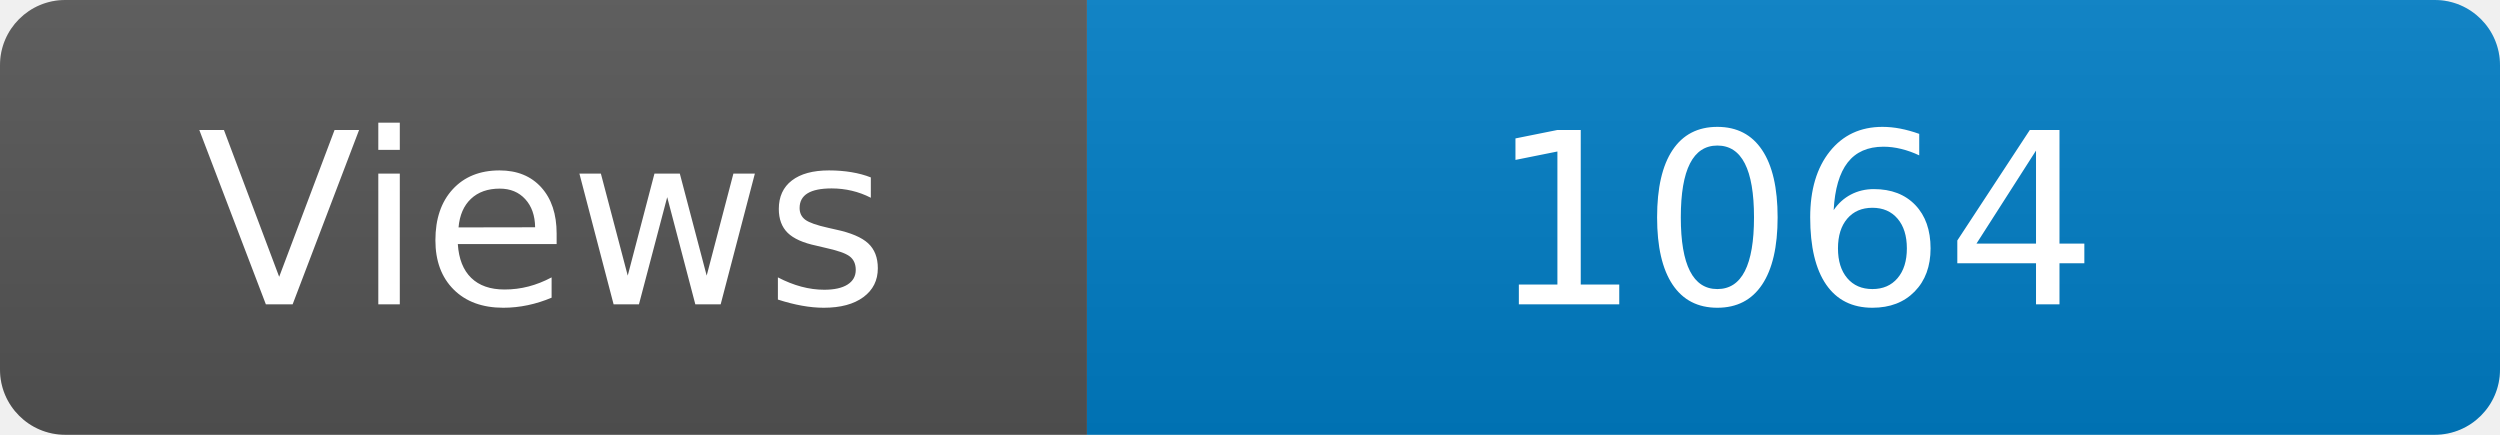
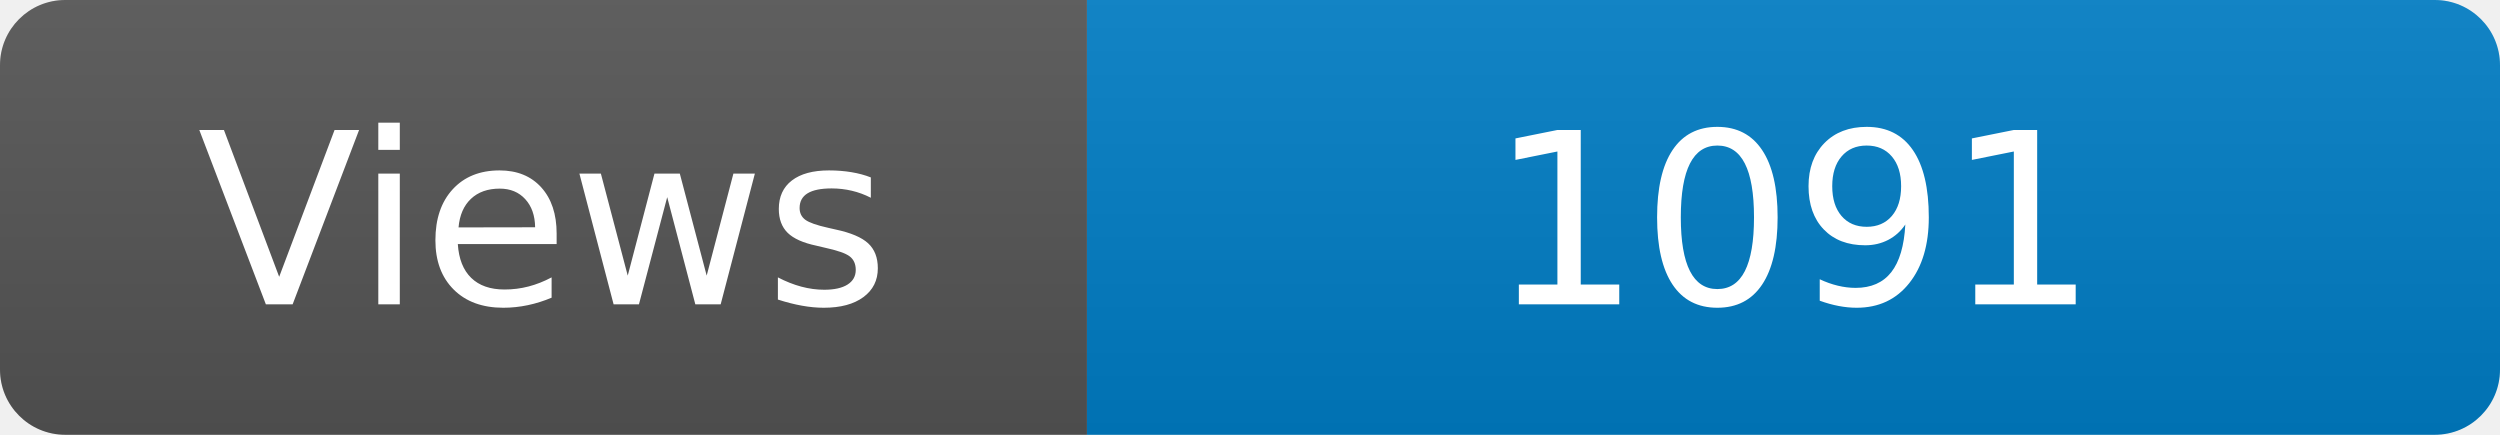
<svg xmlns="http://www.w3.org/2000/svg" width="115" height="20" role="img" aria-label="Maintained?: yes">
  <linearGradient id="s" x2="0" y2="100%">
    <stop offset="0" stop-color="#bbb" stop-opacity=".1" />
    <stop offset="1" stop-opacity=".1" />
  </linearGradient>
  <clipPath id="r">
    <rect width="115" height="20" rx="3" fill="#fff" />
  </clipPath>
  <g clip-path="url(#r)">
    <rect width="50" height="20" fill="#555" />
    <rect x="50" width="160" height="20" fill="#007ec6" />
    <rect width="115" height="20" fill="url(#s)" />
  </g>
  <g fill="#fff" text-anchor="middle" font-family="Verdana,Geneva,DejaVu Sans,sans-serif" font-size="110">
    <text x="250" y="140" transform="scale(.1)" fill="#fff">Views</text>
-     <text x="825" y="140" transform="scale(.1)" fill="#fff">1064</text>
+     <text x="825" y="140" transform="scale(.1)" fill="#fff">1091</text>
  </g>
</svg>
